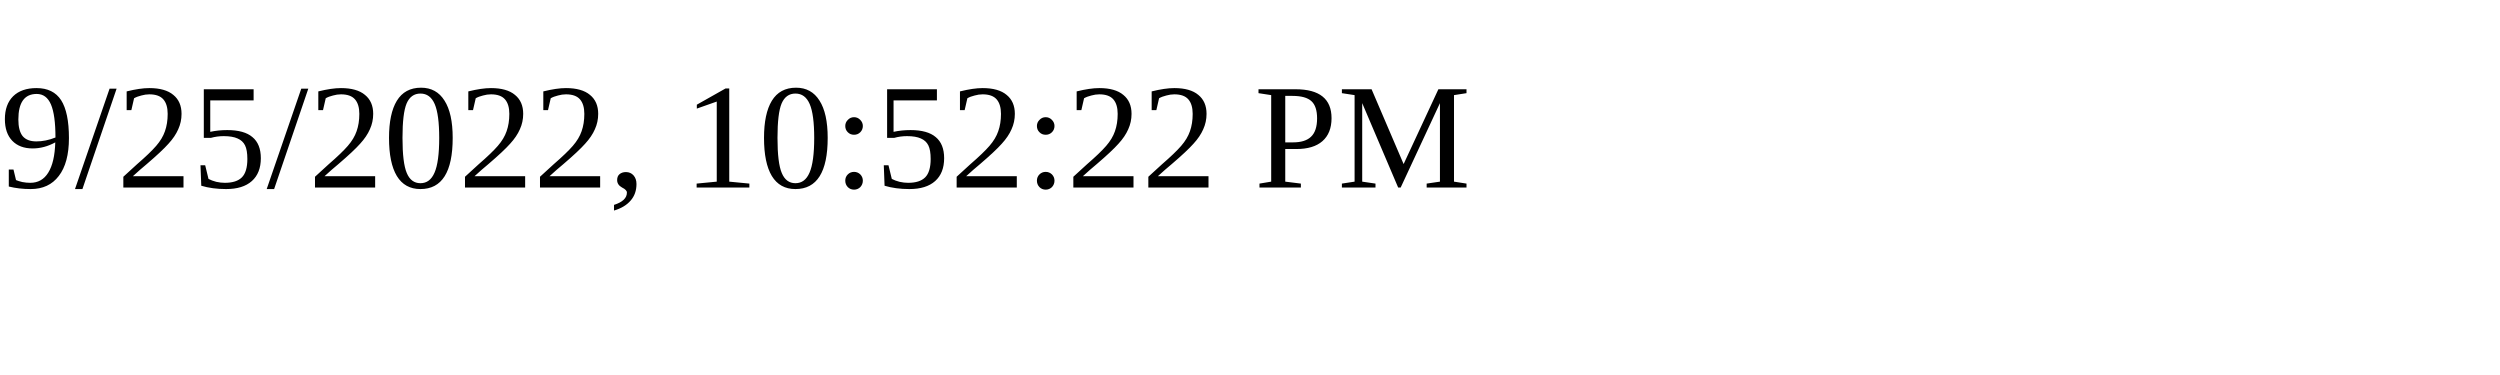
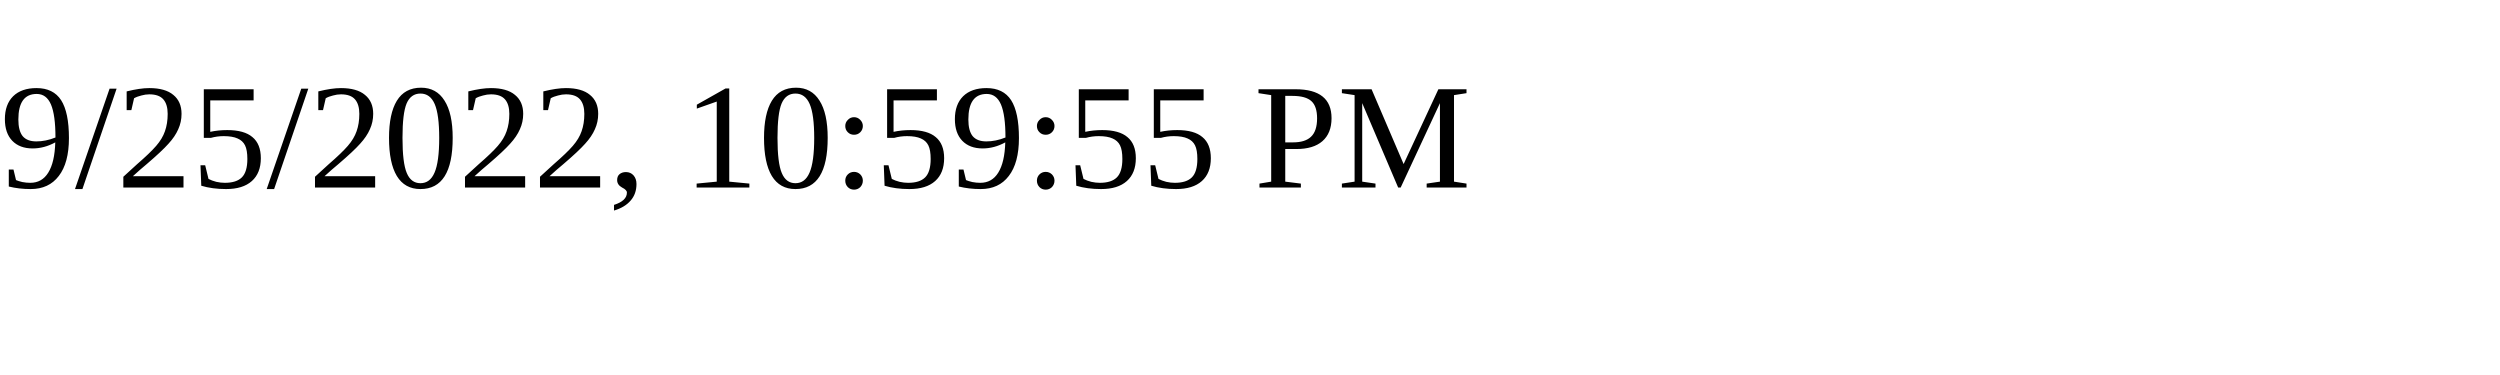
<svg xmlns="http://www.w3.org/2000/svg" height="30" width="200">
-   <text x="0" y="15">9/25/2022, 10:52:22 PM</text>
+   <text x="0" y="15">9/25/2022, 10:59:55 PM</text>
</svg>
